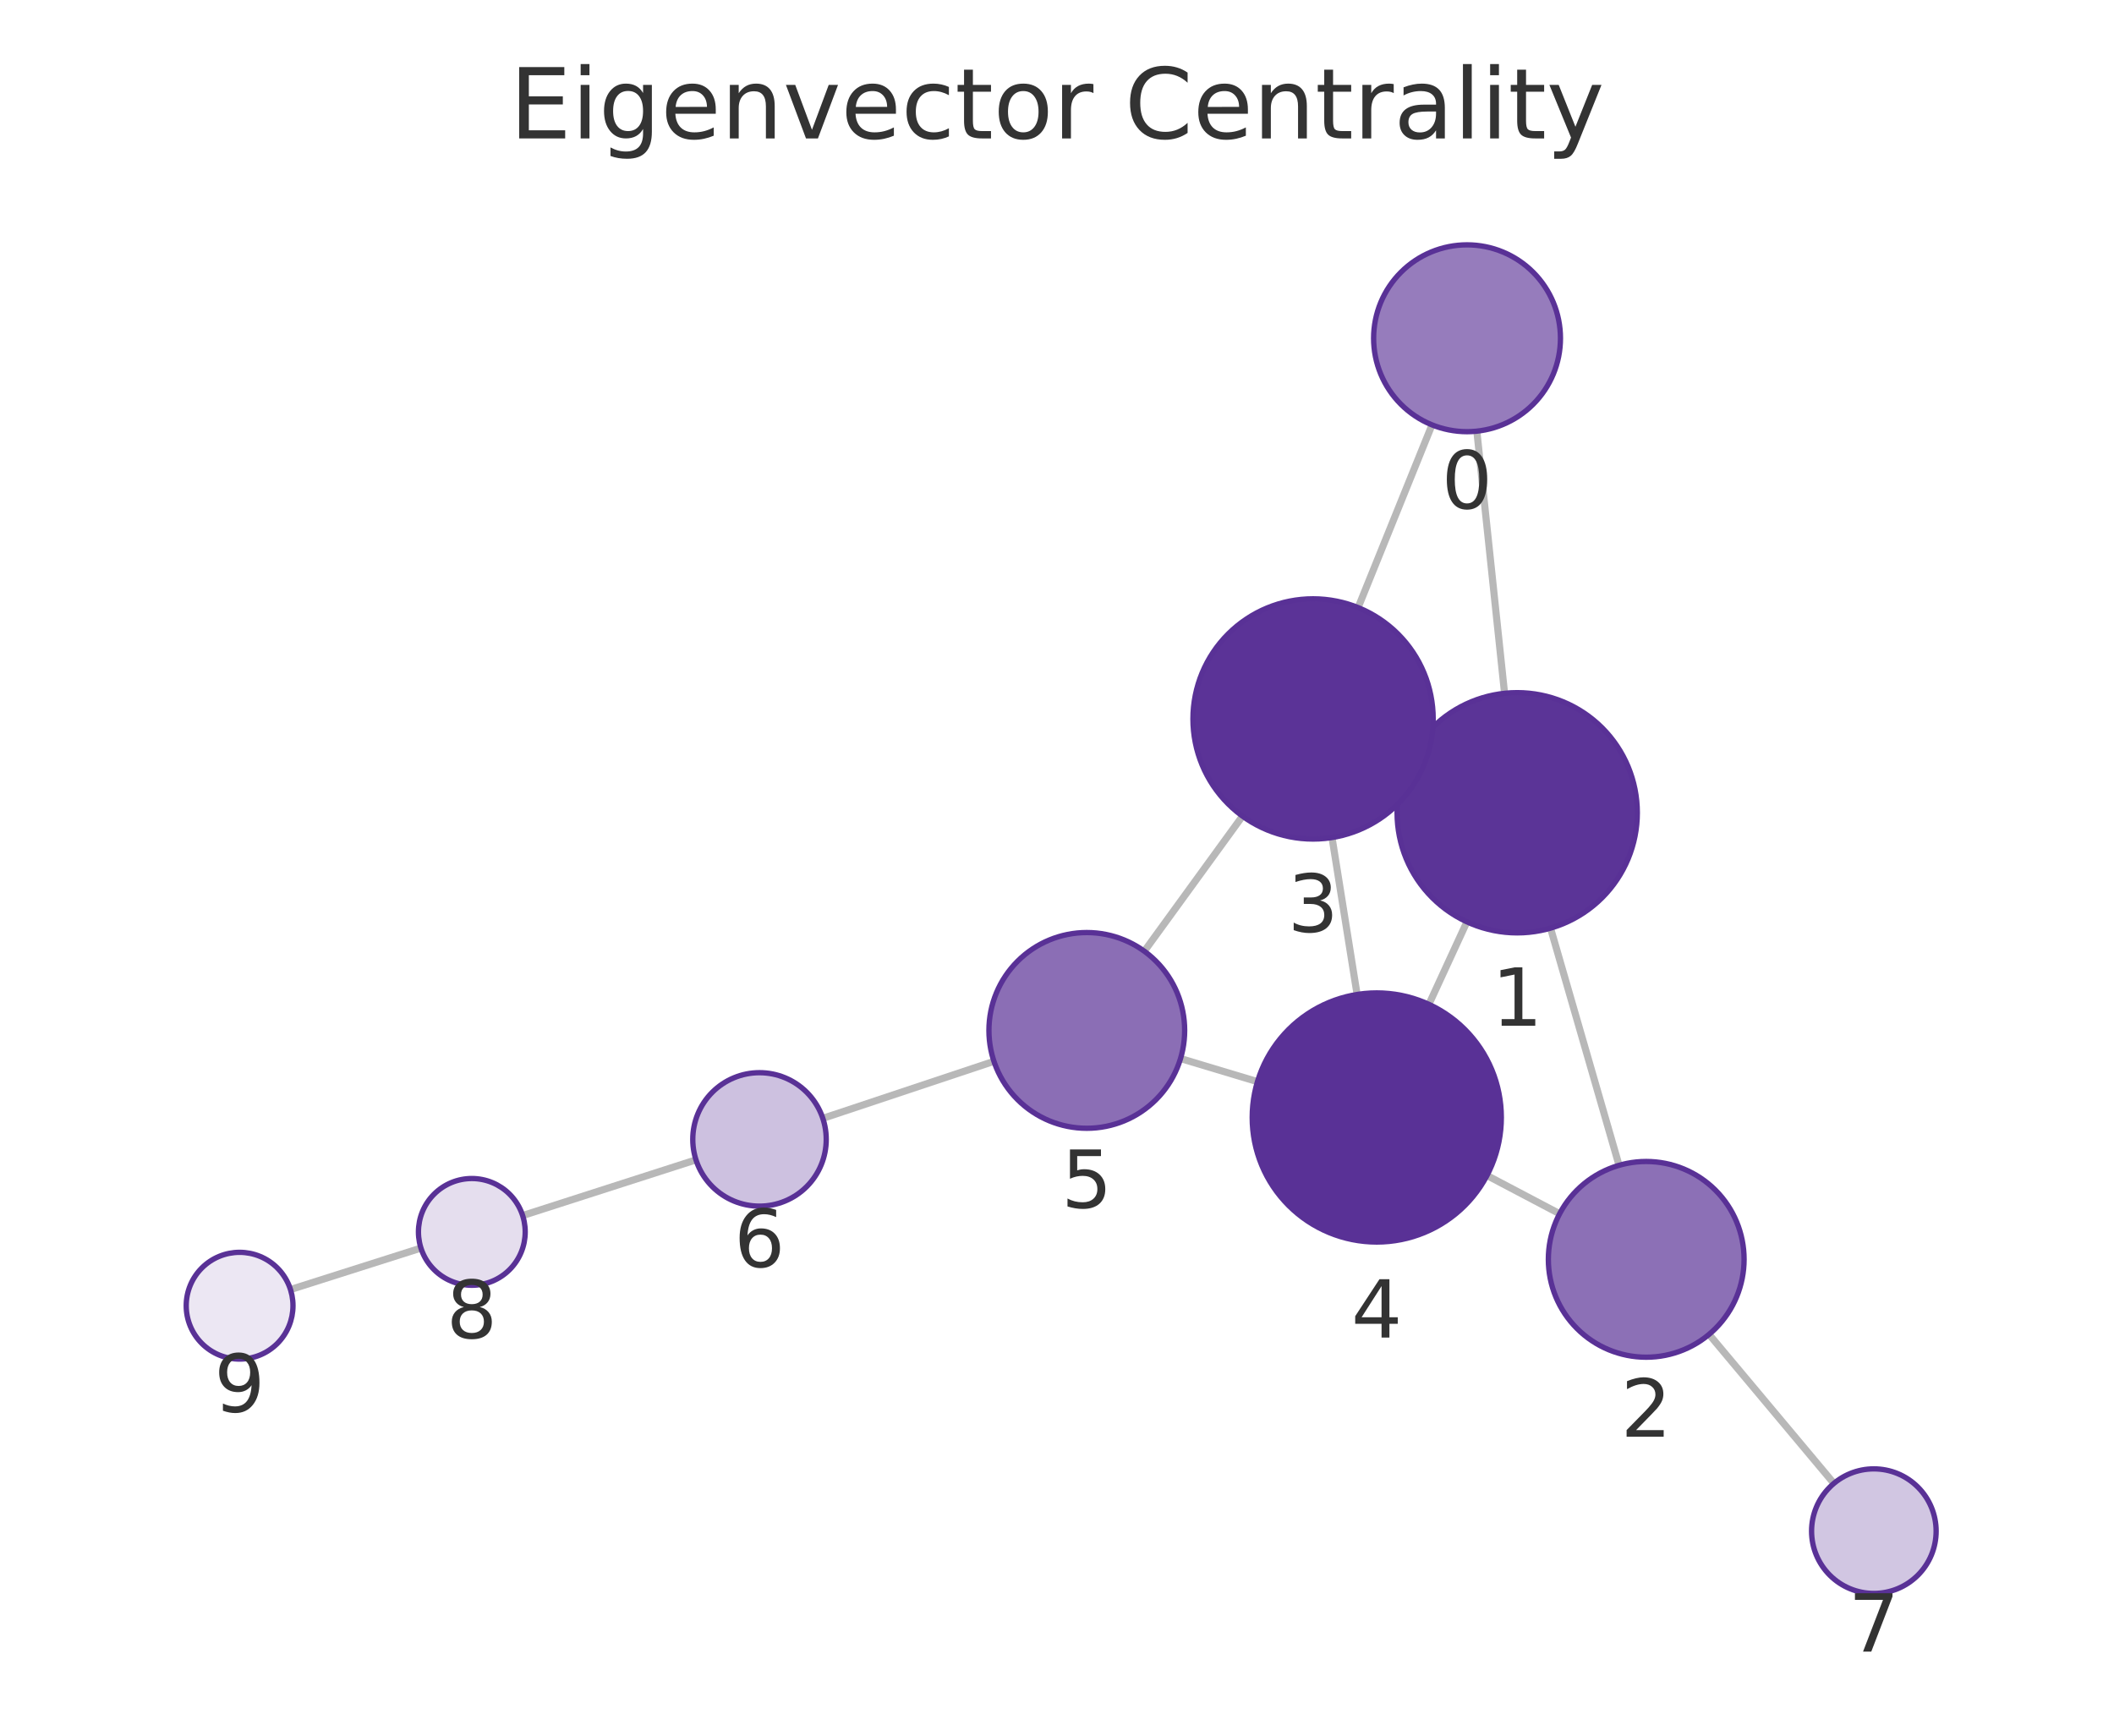
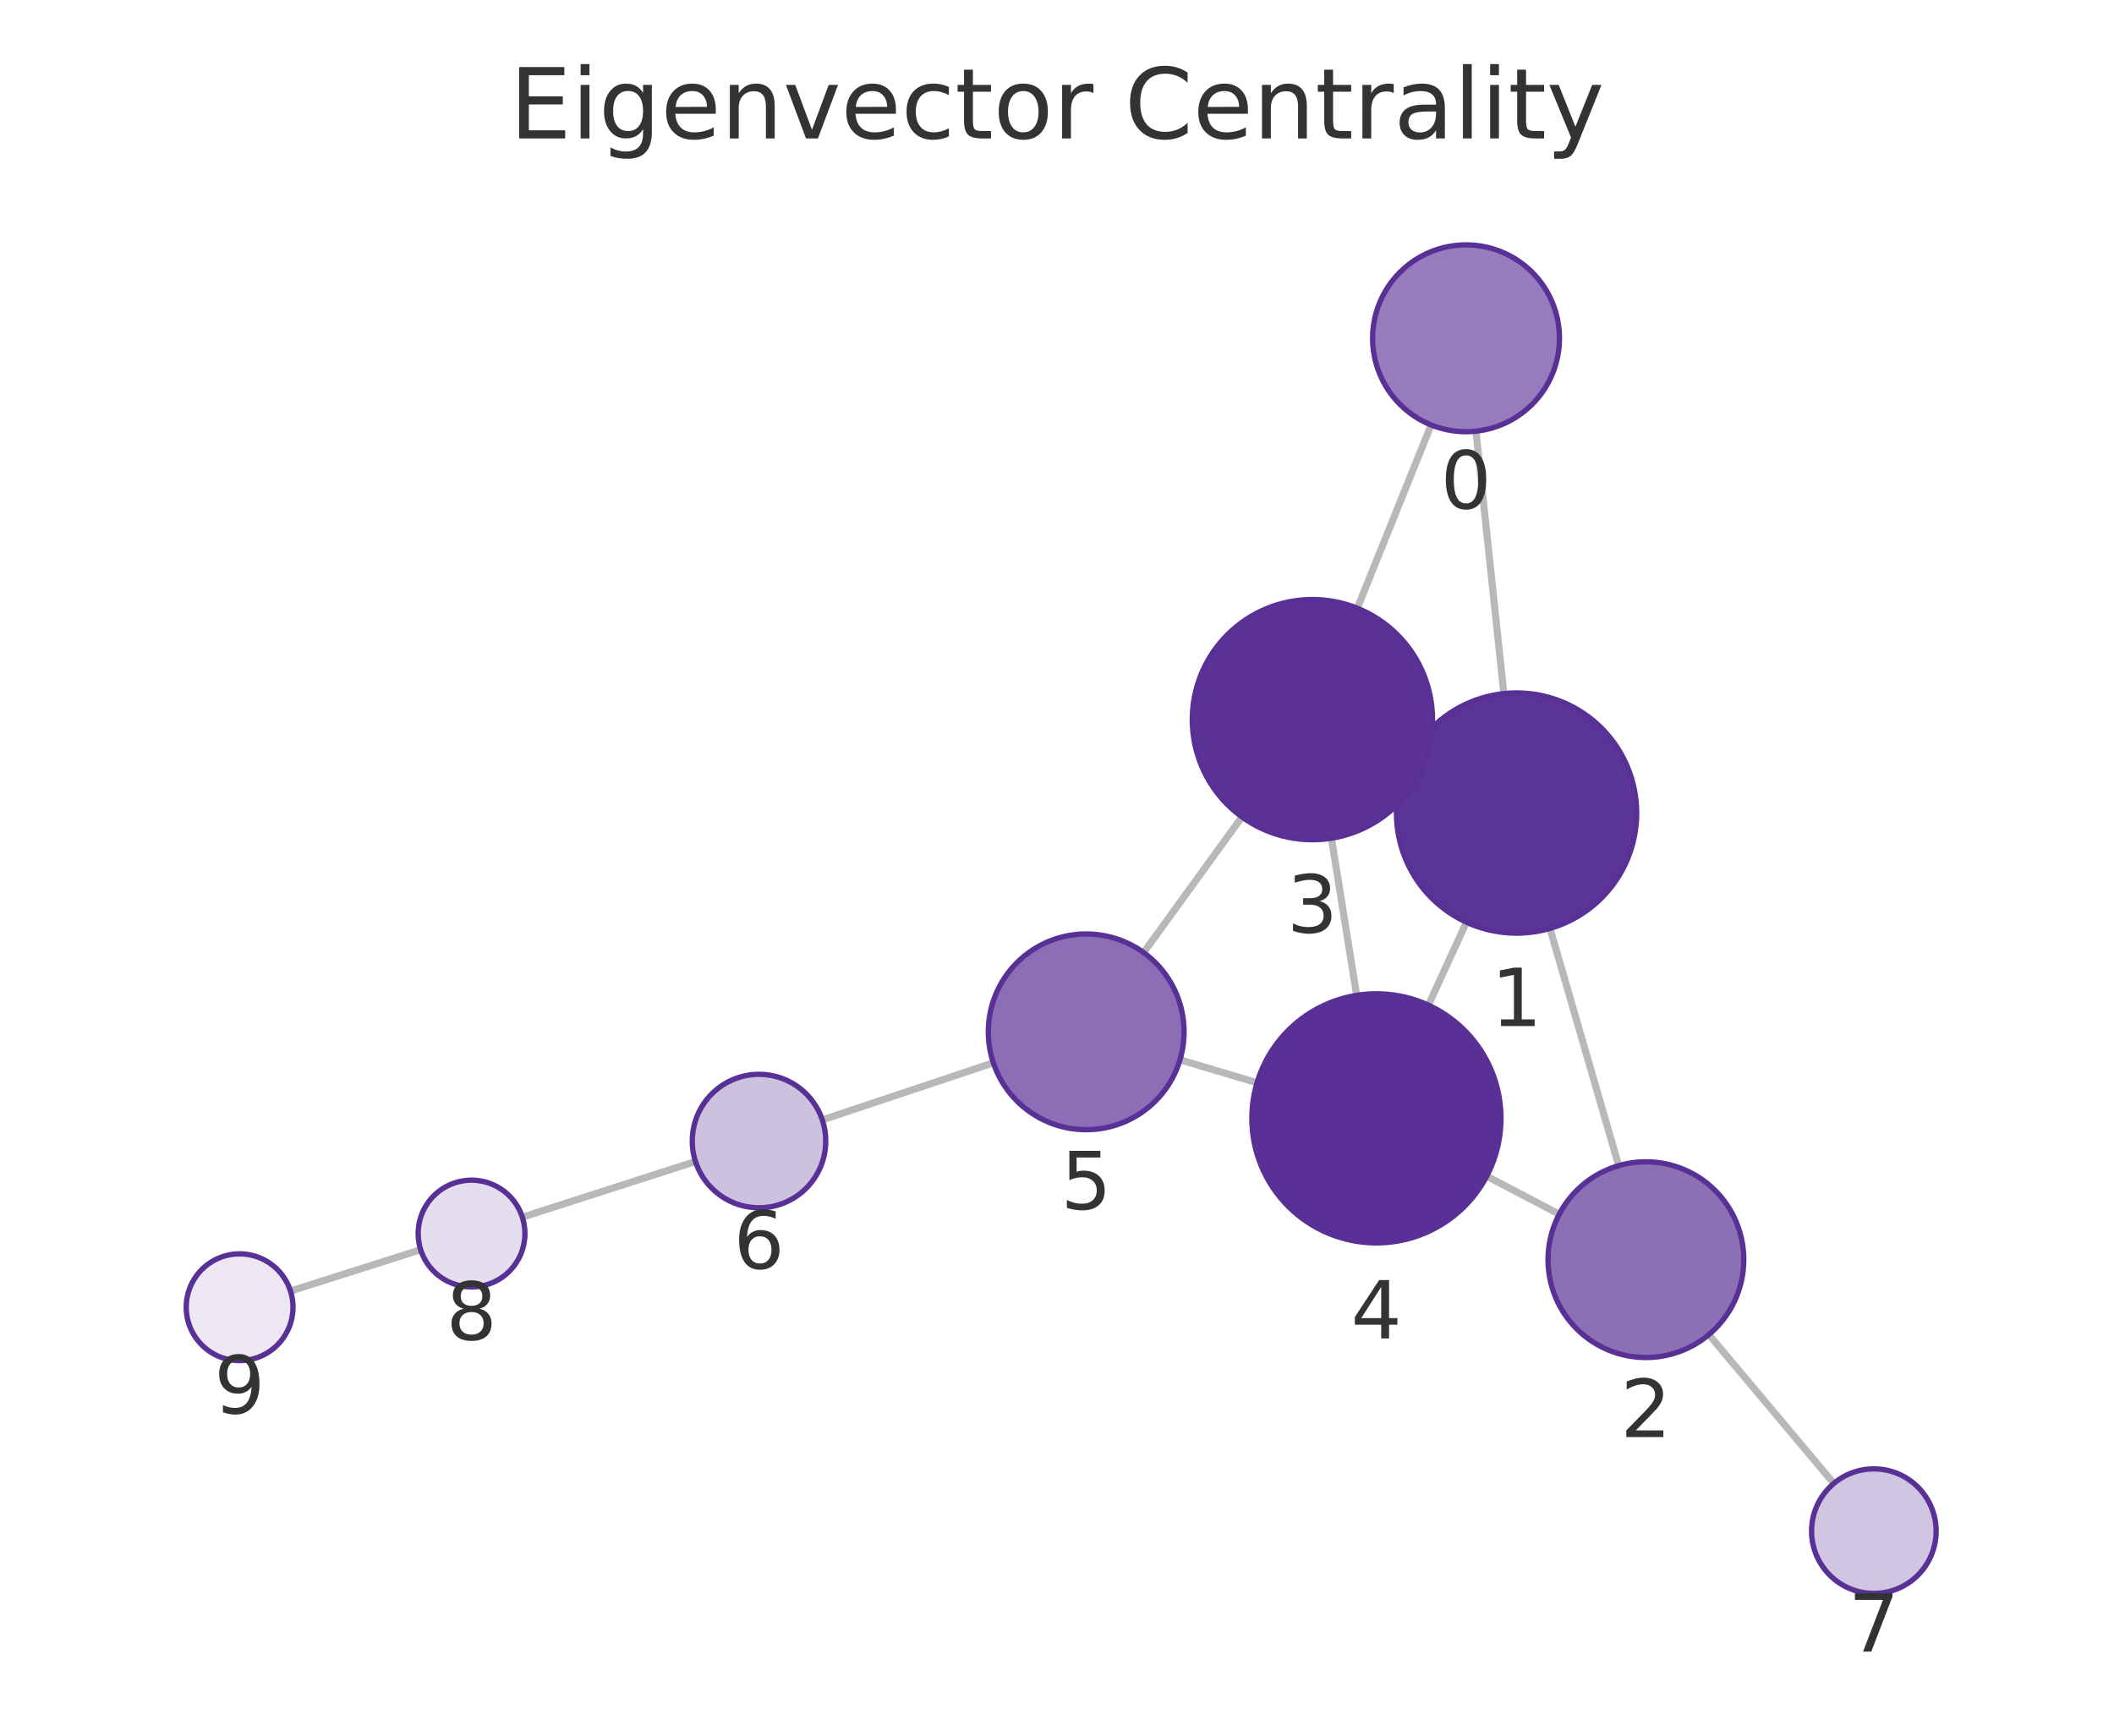
<svg xmlns="http://www.w3.org/2000/svg" xmlns:xlink="http://www.w3.org/1999/xlink" width="237.6pt" height="195.078pt" viewBox="0 0 237.6 195.078" version="1.1">
  <defs>
    <style type="text/css">*{stroke-linejoin: round; stroke-linecap: butt}</style>
  </defs>
  <g id="figure_1">
    <g id="patch_1">
      <path d="M 0 195.078  L 237.6 195.078  L 237.6 0  L 0 0  L 0 195.078  z " style="fill: none" />
    </g>
    <g id="axes_1">
      <g id="patch_2">
        <path d="M 7.2 187.878  L 230.4 187.878  L 230.4 21.558  L 7.2 21.558  L 7.2 187.878  z " style="fill: none" />
      </g>
      <g id="EdgeCollection_1">
-         <path d="M 165.989 48.461  L 169.104 77.924  " clip-path="url(#pd2f1837dd2)" style="fill: #b8b8b8; stroke: #b8b8b8; stroke-width: 0.8" />
-         <path d="M 160.949 47.753  L 152.643 68.289  " clip-path="url(#pd2f1837dd2)" style="fill: #b8b8b8; stroke: #b8b8b8; stroke-width: 0.8" />
-         <path d="M 174.27 104.319  L 181.971 130.976  " clip-path="url(#pd2f1837dd2)" style="fill: #b8b8b8; stroke: #b8b8b8; stroke-width: 0.8" />
-         <path d="M 158.257 85.711  L 159.847 86.442  " clip-path="url(#pd2f1837dd2)" style="fill: #b8b8b8; stroke: #b8b8b8; stroke-width: 0.8" />
-         <path d="M 164.872 103.61  L 160.599 112.883  " clip-path="url(#pd2f1837dd2)" style="fill: #b8b8b8; stroke: #b8b8b8; stroke-width: 0.8" />
-         <path d="M 175.291 136.419  L 167.127 132.12  " clip-path="url(#pd2f1837dd2)" style="fill: #b8b8b8; stroke: #b8b8b8; stroke-width: 0.8" />
-         <path d="M 192.087 149.977  L 206.115 166.727  " clip-path="url(#pd2f1837dd2)" style="fill: #b8b8b8; stroke: #b8b8b8; stroke-width: 0.8" />
-         <path d="M 149.711 94.135  L 152.53 111.773  " clip-path="url(#pd2f1837dd2)" style="fill: #b8b8b8; stroke: #b8b8b8; stroke-width: 0.8" />
-         <path d="M 139.647 91.726  L 128.614 106.913  " clip-path="url(#pd2f1837dd2)" style="fill: #b8b8b8; stroke: #b8b8b8; stroke-width: 0.8" />
-         <path d="M 141.331 121.572  L 132.685 118.976  " clip-path="url(#pd2f1837dd2)" style="fill: #b8b8b8; stroke: #b8b8b8; stroke-width: 0.8" />
-         <path d="M 111.713 119.289  L 92.479 125.695  " clip-path="url(#pd2f1837dd2)" style="fill: #b8b8b8; stroke: #b8b8b8; stroke-width: 0.8" />
-         <path d="M 78.223 130.36  L 58.742 136.623  " clip-path="url(#pd2f1837dd2)" style="fill: #b8b8b8; stroke: #b8b8b8; stroke-width: 0.8" />
-         <path d="M 47.312 140.277  L 32.648 144.937  " clip-path="url(#pd2f1837dd2)" style="fill: #b8b8b8; stroke: #b8b8b8; stroke-width: 0.8" />
+         <path d="M 165.885 48.463  L 169.023 77.958  " clip-path="url(#pe38064c5bb)" style="fill: #b8b8b8; stroke: #b8b8b8; stroke-width: 0.8" />
+         <path d="M 160.85 47.761  L 152.551 68.361  " clip-path="url(#pe38064c5bb)" style="fill: #b8b8b8; stroke: #b8b8b8; stroke-width: 0.8" />
+         <path d="M 174.207 104.349  L 181.93 131.013  " clip-path="url(#pe38064c5bb)" style="fill: #b8b8b8; stroke: #b8b8b8; stroke-width: 0.8" />
+         <path d="M 158.176 85.765  L 159.782 86.5  " clip-path="url(#pe38064c5bb)" style="fill: #b8b8b8; stroke: #b8b8b8; stroke-width: 0.8" />
+         <path d="M 164.82 103.651  L 160.54 112.973  " clip-path="url(#pe38064c5bb)" style="fill: #b8b8b8; stroke: #b8b8b8; stroke-width: 0.8" />
+         <path d="M 175.248 136.471  L 167.098 132.198  " clip-path="url(#pe38064c5bb)" style="fill: #b8b8b8; stroke: #b8b8b8; stroke-width: 0.8" />
+         <path d="M 192.063 150.004  L 206.108 166.731  " clip-path="url(#pe38064c5bb)" style="fill: #b8b8b8; stroke: #b8b8b8; stroke-width: 0.8" />
+         <path d="M 149.646 94.212  L 152.481 111.873  " clip-path="url(#pe38064c5bb)" style="fill: #b8b8b8; stroke: #b8b8b8; stroke-width: 0.8" />
+         <path d="M 139.585 91.815  L 128.535 107.066  " clip-path="url(#pe38064c5bb)" style="fill: #b8b8b8; stroke: #b8b8b8; stroke-width: 0.8" />
+         <path d="M 141.283 121.697  L 132.623 119.116  " clip-path="url(#pe38064c5bb)" style="fill: #b8b8b8; stroke: #b8b8b8; stroke-width: 0.8" />
+         <path d="M 111.647 119.456  L 92.423 125.873  " clip-path="url(#pe38064c5bb)" style="fill: #b8b8b8; stroke: #b8b8b8; stroke-width: 0.8" />
+         <path d="M 78.169 130.545  L 58.71 136.807  " clip-path="url(#pe38064c5bb)" style="fill: #b8b8b8; stroke: #b8b8b8; stroke-width: 0.8" />
+         <path d="M 47.28 140.462  L 32.649 145.11  " clip-path="url(#pe38064c5bb)" style="fill: #b8b8b8; stroke: #b8b8b8; stroke-width: 0.8" />
      </g>
      <g id="VertexCollection_1">
-         <path d="M 164.886 48.519  C 167.67 48.519 170.341 47.413 172.31 45.444  C 174.279 43.475 175.386 40.804 175.386 38.019  C 175.386 35.235 174.279 32.564 172.31 30.595  C 170.341 28.626 167.67 27.519 164.886 27.519  C 162.101 27.519 159.43 28.626 157.461 30.595  C 155.492 32.564 154.386 35.235 154.386 38.019  C 154.386 40.804 155.492 43.475 157.461 45.444  C 159.43 47.413 162.101 48.519 164.886 48.519  z " clip-path="url(#pd2f1837dd2)" style="fill: #967cbc; stroke: #593196; stroke-width: 0.6" />
-         <path d="M 170.523 104.85  C 174.103 104.85 177.537 103.427 180.069 100.896  C 182.6 98.364 184.023 94.93 184.023 91.35  C 184.023 87.769 182.6 84.335 180.069 81.804  C 177.537 79.272 174.103 77.85 170.523 77.85  C 166.942 77.85 163.508 79.272 160.977 81.804  C 158.445 84.335 157.023 87.769 157.023 91.35  C 157.023 94.93 158.445 98.364 160.977 100.896  C 163.508 103.427 166.942 104.85 170.523 104.85  z " clip-path="url(#pd2f1837dd2)" style="fill: #5b3497; stroke: #593196; stroke-width: 0.6" />
-         <path d="M 185.024 152.544  C 187.942 152.544 190.74 151.385 192.803 149.322  C 194.865 147.259 196.024 144.461 196.024 141.544  C 196.024 138.627 194.865 135.828 192.803 133.766  C 190.74 131.703 187.942 130.544 185.024 130.544  C 182.107 130.544 179.309 131.703 177.246 133.766  C 175.183 135.828 174.024 138.627 174.024 141.544  C 174.024 144.461 175.183 147.259 177.246 149.322  C 179.309 151.385 182.107 152.544 185.024 152.544  z " clip-path="url(#pd2f1837dd2)" style="fill: #8c70b6; stroke: #593196; stroke-width: 0.6" />
-         <path d="M 147.581 94.304  C 151.161 94.304 154.595 92.882 157.127 90.35  C 159.659 87.818 161.081 84.384 161.081 80.804  C 161.081 77.224 159.659 73.79 157.127 71.258  C 154.595 68.727 151.161 67.304 147.581 67.304  C 144.001 67.304 140.567 68.727 138.035 71.258  C 135.503 73.79 134.081 77.224 134.081 80.804  C 134.081 84.384 135.503 87.818 138.035 90.35  C 140.567 92.882 144.001 94.304 147.581 94.304  z " clip-path="url(#pd2f1837dd2)" style="fill: #5b3397; stroke: #593196; stroke-width: 0.6" />
-         <path d="M 154.74 139.598  C 158.453 139.598 162.014 138.123 164.639 135.497  C 167.265 132.872 168.74 129.311 168.74 125.598  C 168.74 121.885 167.265 118.324 164.639 115.698  C 162.014 113.073 158.453 111.598 154.74 111.598  C 151.027 111.598 147.466 113.073 144.84 115.698  C 142.215 118.324 140.74 121.885 140.74 125.598  C 140.74 129.311 142.215 132.872 144.84 135.497  C 147.466 138.123 151.027 139.598 154.74 139.598  z " clip-path="url(#pd2f1837dd2)" style="fill: #593196; stroke: #593196; stroke-width: 0.6" />
-         <path d="M 122.149 126.813  C 125.066 126.813 127.865 125.654 129.927 123.591  C 131.99 121.528 133.149 118.73 133.149 115.813  C 133.149 112.896 131.99 110.098 129.927 108.035  C 127.865 105.972 125.066 104.813 122.149 104.813  C 119.232 104.813 116.434 105.972 114.371 108.035  C 112.308 110.098 111.149 112.896 111.149 115.813  C 111.149 118.73 112.308 121.528 114.371 123.591  C 116.434 125.654 119.232 126.813 122.149 126.813  z " clip-path="url(#pd2f1837dd2)" style="fill: #8b6eb5; stroke: #593196; stroke-width: 0.6" />
-         <path d="M 85.363 135.564  C 87.353 135.564 89.26 134.774 90.667 133.368  C 92.073 131.961 92.863 130.053 92.863 128.064  C 92.863 126.075 92.073 124.168 90.667 122.761  C 89.26 121.355 87.353 120.564 85.363 120.564  C 83.374 120.564 81.467 121.355 80.06 122.761  C 78.654 124.168 77.863 126.075 77.863 128.064  C 77.863 130.053 78.654 131.961 80.06 133.368  C 81.467 134.774 83.374 135.564 85.363 135.564  z " clip-path="url(#pd2f1837dd2)" style="fill: #cdc1e0; stroke: #593196; stroke-width: 0.6" />
-         <path d="M 210.609 179.093  C 212.466 179.093 214.246 178.356 215.559 177.043  C 216.872 175.73 217.609 173.95 217.609 172.093  C 217.609 170.237 216.872 168.456 215.559 167.144  C 214.246 165.831 212.466 165.093 210.609 165.093  C 208.753 165.093 206.972 165.831 205.66 167.144  C 204.347 168.456 203.609 170.237 203.609 172.093  C 203.609 173.95 204.347 175.73 205.66 177.043  C 206.972 178.356 208.753 179.093 210.609 179.093  z " clip-path="url(#pd2f1837dd2)" style="fill: #d1c6e2; stroke: #593196; stroke-width: 0.6" />
-         <path d="M 53.03 144.459  C 54.621 144.459 56.148 143.827 57.273 142.702  C 58.398 141.577 59.03 140.051 59.03 138.459  C 59.03 136.868 58.398 135.342 57.273 134.217  C 56.148 133.092 54.621 132.459 53.03 132.459  C 51.439 132.459 49.913 133.092 48.788 134.217  C 47.662 135.342 47.03 136.868 47.03 138.459  C 47.03 140.051 47.662 141.577 48.788 142.702  C 49.913 143.827 51.439 144.459 53.03 144.459  z " clip-path="url(#pd2f1837dd2)" style="fill: #e5deee; stroke: #593196; stroke-width: 0.6" />
-         <path d="M 26.93 152.755  C 28.522 152.755 30.048 152.123 31.173 150.997  C 32.298 149.872 32.93 148.346 32.93 146.755  C 32.93 145.164 32.298 143.637 31.173 142.512  C 30.048 141.387 28.522 140.755 26.93 140.755  C 25.339 140.755 23.813 141.387 22.688 142.512  C 21.563 143.637 20.93 145.164 20.93 146.755  C 20.93 148.346 21.563 149.872 22.688 150.997  C 23.813 152.123 25.339 152.755 26.93 152.755  z " clip-path="url(#pd2f1837dd2)" style="fill: #ece7f3; stroke: #593196; stroke-width: 0.6" />
+         <path d="M 164.774 48.522  C 167.558 48.522 170.229 47.415 172.198 45.446  C 174.167 43.477 175.274 40.806 175.274 38.022  C 175.274 35.237 174.167 32.566 172.198 30.597  C 170.229 28.628 167.558 27.522 164.774 27.522  C 161.989 27.522 159.318 28.628 157.349 30.597  C 155.38 32.566 154.274 35.237 154.274 38.022  C 154.274 40.806 155.38 43.477 157.349 45.446  C 159.318 47.415 161.989 48.522 164.774 48.522  z " clip-path="url(#pe38064c5bb)" style="fill: #967cbc; stroke: #593196; stroke-width: 0.6" />
+         <path d="M 170.452 104.882  C 174.032 104.882 177.466 103.459 179.998 100.928  C 182.529 98.396 183.952 94.962 183.952 91.382  C 183.952 87.802 182.529 84.367 179.998 81.836  C 177.466 79.304 174.032 77.882 170.452 77.882  C 166.872 77.882 163.438 79.304 160.906 81.836  C 158.374 84.367 156.952 87.802 156.952 91.382  C 156.952 94.962 158.374 98.396 160.906 100.928  C 163.438 103.459 166.872 104.882 170.452 104.882  z " clip-path="url(#pe38064c5bb)" style="fill: #5b3497; stroke: #593196; stroke-width: 0.6" />
+         <path d="M 184.99 152.579  C 187.907 152.579 190.705 151.42 192.768 149.357  C 194.831 147.295 195.99 144.497 195.99 141.579  C 195.99 138.662 194.831 135.864 192.768 133.801  C 190.705 131.738 187.907 130.579 184.99 130.579  C 182.072 130.579 179.274 131.738 177.211 133.801  C 175.149 135.864 173.99 138.662 173.99 141.579  C 173.99 144.497 175.149 147.295 177.211 149.357  C 179.274 151.42 182.072 152.579 184.99 152.579  z " clip-path="url(#pe38064c5bb)" style="fill: #8c70b6; stroke: #593196; stroke-width: 0.6" />
+         <path d="M 147.506 94.383  C 151.086 94.383 154.52 92.96 157.052 90.429  C 159.583 87.897 161.006 84.463 161.006 80.883  C 161.006 77.302 159.583 73.868 157.052 71.337  C 154.52 68.805 151.086 67.383 147.506 67.383  C 143.926 67.383 140.492 68.805 137.96 71.337  C 135.428 73.868 134.006 77.302 134.006 80.883  C 134.006 84.463 135.428 87.897 137.96 90.429  C 140.492 92.96 143.926 94.383 147.506 94.383  z " clip-path="url(#pe38064c5bb)" style="fill: #5b3397; stroke: #593196; stroke-width: 0.6" />
+         <path d="M 154.7 139.696  C 158.412 139.696 161.974 138.221 164.599 135.596  C 167.224 132.97 168.7 129.409 168.7 125.696  C 168.7 121.983 167.224 118.422 164.599 115.797  C 161.974 113.171 158.412 111.696 154.7 111.696  C 150.987 111.696 147.425 113.171 144.8 115.797  C 142.175 118.422 140.7 121.983 140.7 125.696  C 140.7 129.409 142.175 132.97 144.8 135.596  C 147.425 138.221 150.987 139.696 154.7 139.696  z " clip-path="url(#pe38064c5bb)" style="fill: #593196; stroke: #593196; stroke-width: 0.6" />
+         <path d="M 122.081 126.973  C 124.999 126.973 127.797 125.814 129.86 123.752  C 131.922 121.689 133.081 118.891 133.081 115.973  C 133.081 113.056 131.922 110.258 129.86 108.195  C 127.797 106.132 124.999 104.973 122.081 104.973  C 119.164 104.973 116.366 106.132 114.303 108.195  C 112.24 110.258 111.081 113.056 111.081 115.973  C 111.081 118.891 112.24 121.689 114.303 123.752  C 116.366 125.814 119.164 126.973 122.081 126.973  z " clip-path="url(#pe38064c5bb)" style="fill: #8b6eb5; stroke: #593196; stroke-width: 0.6" />
+         <path d="M 85.308 135.748  C 87.297 135.748 89.205 134.958 90.612 133.551  C 92.018 132.145 92.808 130.237 92.808 128.248  C 92.808 126.259 92.018 124.351 90.612 122.945  C 89.205 121.538 87.297 120.748 85.308 120.748  C 83.319 120.748 81.412 121.538 80.005 122.945  C 78.599 124.351 77.808 126.259 77.808 128.248  C 77.808 130.237 78.599 132.145 80.005 133.551  C 81.412 134.958 83.319 135.748 85.308 135.748  z " clip-path="url(#pe38064c5bb)" style="fill: #cdc1e0; stroke: #593196; stroke-width: 0.6" />
+         <path d="M 210.609 179.092  C 212.466 179.092 214.246 178.354 215.559 177.041  C 216.872 175.729 217.609 173.948 217.609 172.092  C 217.609 170.235 216.872 168.455 215.559 167.142  C 214.246 165.829 212.466 165.092 210.609 165.092  C 208.753 165.092 206.972 165.829 205.66 167.142  C 204.347 168.455 203.609 170.235 203.609 172.092  C 203.609 173.948 204.347 175.729 205.66 177.041  C 206.972 178.354 208.753 179.092 210.609 179.092  z " clip-path="url(#pe38064c5bb)" style="fill: #d1c6e2; stroke: #593196; stroke-width: 0.6" />
+         <path d="M 52.998 144.645  C 54.589 144.645 56.115 144.013 57.241 142.887  C 58.366 141.762 58.998 140.236 58.998 138.645  C 58.998 137.053 58.366 135.527 57.241 134.402  C 56.115 133.277 54.589 132.645 52.998 132.645  C 51.407 132.645 49.88 133.277 48.755 134.402  C 47.63 135.527 46.998 137.053 46.998 138.645  C 46.998 140.236 47.63 141.762 48.755 142.887  C 49.88 144.013 51.407 144.645 52.998 144.645  z " clip-path="url(#pe38064c5bb)" style="fill: #e5deee; stroke: #593196; stroke-width: 0.6" />
+         <path d="M 26.93 152.927  C 28.522 152.927 30.048 152.295 31.173 151.17  C 32.298 150.045 32.93 148.519 32.93 146.927  C 32.93 145.336 32.298 143.81 31.173 142.685  C 30.048 141.56 28.522 140.927 26.93 140.927  C 25.339 140.927 23.813 141.56 22.688 142.685  C 21.563 143.81 20.93 145.336 20.93 146.927  C 20.93 148.519 21.563 150.045 22.688 151.17  C 23.813 152.295 25.339 152.927 26.93 152.927  z " clip-path="url(#pe38064c5bb)" style="fill: #ece7f3; stroke: #593196; stroke-width: 0.6" />
      </g>
      <g id="text_1">
-         <g clip-path="url(#pd2f1837dd2)">
-           <g style="fill: #333333" transform="translate(162.0226 57.15714) scale(0.09 -0.09)">
+         <g clip-path="url(#pe38064c5bb)">
+           <g style="fill: #333333" transform="translate(161.9104 57.15965) scale(0.09 -0.09)">
            <defs>
              <path id="DejaVuSans-13" d="M 2034 4250  Q 1547 4250 1301 3770  Q 1056 3291 1056 2328  Q 1056 1369 1301 889  Q 1547 409 2034 409  Q 2525 409 2770 889  Q 3016 1369 3016 2328  Q 3016 3291 2770 3770  Q 2525 4250 2034 4250  z M 2034 4750  Q 2819 4750 3233 4129  Q 3647 3509 3647 2328  Q 3647 1150 3233 529  Q 2819 -91 2034 -91  Q 1250 -91 836 529  Q 422 1150 422 2328  Q 422 3509 836 4129  Q 1250 4750 2034 4750  z " transform="scale(0.015625)" />
            </defs>
            <use xlink:href="#DejaVuSans-13" />
          </g>
        </g>
      </g>
      <g id="text_2">
-         <g clip-path="url(#pd2f1837dd2)">
-           <g style="fill: #333333" transform="translate(167.6596 115.2875) scale(0.09 -0.09)">
+         <g clip-path="url(#pe38064c5bb)">
+           <g style="fill: #333333" transform="translate(167.5888 115.3197) scale(0.09 -0.09)">
            <defs>
              <path id="DejaVuSans-14" d="M 794 531  L 1825 531  L 1825 4091  L 703 3866  L 703 4441  L 1819 4666  L 2450 4666  L 2450 531  L 3481 531  L 3481 0  L 794 0  L 794 531  z " transform="scale(0.015625)" />
            </defs>
            <use xlink:href="#DejaVuSans-14" />
          </g>
        </g>
      </g>
      <g id="text_3">
-         <g clip-path="url(#pd2f1837dd2)">
-           <g style="fill: #333333" transform="translate(182.1612 161.4816) scale(0.09 -0.09)">
+         <g clip-path="url(#pe38064c5bb)">
+           <g style="fill: #333333" transform="translate(182.1265 161.5172) scale(0.09 -0.09)">
            <defs>
              <path id="DejaVuSans-15" d="M 1228 531  L 3431 531  L 3431 0  L 469 0  L 469 531  Q 828 903 1448 1529  Q 2069 2156 2228 2338  Q 2531 2678 2651 2914  Q 2772 3150 2772 3378  Q 2772 3750 2511 3984  Q 2250 4219 1831 4219  Q 1534 4219 1204 4116  Q 875 4013 500 3803  L 500 4441  Q 881 4594 1212 4672  Q 1544 4750 1819 4750  Q 2544 4750 2975 4387  Q 3406 4025 3406 3419  Q 3406 3131 3298 2873  Q 3191 2616 2906 2266  Q 2828 2175 2409 1742  Q 1991 1309 1228 531  z " transform="scale(0.015625)" />
            </defs>
            <use xlink:href="#DejaVuSans-15" />
          </g>
        </g>
      </g>
      <g id="text_4">
-         <g clip-path="url(#pd2f1837dd2)">
-           <g style="fill: #333333" transform="translate(144.7178 104.742) scale(0.09 -0.09)">
+         <g clip-path="url(#pe38064c5bb)">
+           <g style="fill: #333333" transform="translate(144.6427 104.8206) scale(0.09 -0.09)">
            <defs>
              <path id="DejaVuSans-16" d="M 2597 2516  Q 3050 2419 3304 2112  Q 3559 1806 3559 1356  Q 3559 666 3084 287  Q 2609 -91 1734 -91  Q 1441 -91 1130 -33  Q 819 25 488 141  L 488 750  Q 750 597 1062 519  Q 1375 441 1716 441  Q 2309 441 2620 675  Q 2931 909 2931 1356  Q 2931 1769 2642 2001  Q 2353 2234 1838 2234  L 1294 2234  L 1294 2753  L 1863 2753  Q 2328 2753 2575 2939  Q 2822 3125 2822 3475  Q 2822 3834 2567 4026  Q 2313 4219 1838 4219  Q 1578 4219 1281 4162  Q 984 4106 628 3988  L 628 4550  Q 988 4650 1302 4700  Q 1616 4750 1894 4750  Q 2613 4750 3031 4423  Q 3450 4097 3450 3541  Q 3450 3153 3228 2886  Q 3006 2619 2597 2516  z " transform="scale(0.015625)" />
            </defs>
            <use xlink:href="#DejaVuSans-16" />
          </g>
        </g>
      </g>
      <g id="text_5">
-         <g clip-path="url(#pd2f1837dd2)">
-           <g style="fill: #333333" transform="translate(151.8766 150.3357) scale(0.09 -0.09)">
+         <g clip-path="url(#pe38064c5bb)">
+           <g style="fill: #333333" transform="translate(151.8365 150.4339) scale(0.09 -0.09)">
            <defs>
              <path id="DejaVuSans-17" d="M 2419 4116  L 825 1625  L 2419 1625  L 2419 4116  z M 2253 4666  L 3047 4666  L 3047 1625  L 3713 1625  L 3713 1100  L 3047 1100  L 3047 0  L 2419 0  L 2419 1100  L 313 1100  L 313 1709  L 2253 4666  z " transform="scale(0.015625)" />
            </defs>
            <use xlink:href="#DejaVuSans-17" />
          </g>
        </g>
      </g>
      <g id="text_6">
-         <g clip-path="url(#pd2f1837dd2)">
-           <g style="fill: #333333" transform="translate(119.286 135.7508) scale(0.09 -0.09)">
+         <g clip-path="url(#pe38064c5bb)">
+           <g style="fill: #333333" transform="translate(119.2183 135.9113) scale(0.09 -0.09)">
            <defs>
              <path id="DejaVuSans-18" d="M 691 4666  L 3169 4666  L 3169 4134  L 1269 4134  L 1269 2991  Q 1406 3038 1543 3061  Q 1681 3084 1819 3084  Q 2600 3084 3056 2656  Q 3513 2228 3513 1497  Q 3513 744 3044 326  Q 2575 -91 1722 -91  Q 1428 -91 1123 -41  Q 819 9 494 109  L 494 744  Q 775 591 1075 516  Q 1375 441 1709 441  Q 2250 441 2565 725  Q 2881 1009 2881 1497  Q 2881 1984 2565 2268  Q 2250 2553 1709 2553  Q 1456 2553 1204 2497  Q 953 2441 691 2322  L 691 4666  z " transform="scale(0.015625)" />
            </defs>
            <use xlink:href="#DejaVuSans-18" />
          </g>
        </g>
      </g>
      <g id="text_7">
-         <g clip-path="url(#pd2f1837dd2)">
-           <g style="fill: #333333" transform="translate(82.50037 142.4023) scale(0.09 -0.09)">
+         <g clip-path="url(#pe38064c5bb)">
+           <g style="fill: #333333" transform="translate(82.44526 142.586) scale(0.09 -0.09)">
            <defs>
              <path id="DejaVuSans-19" d="M 2113 2584  Q 1688 2584 1439 2293  Q 1191 2003 1191 1497  Q 1191 994 1439 701  Q 1688 409 2113 409  Q 2538 409 2786 701  Q 3034 994 3034 1497  Q 3034 2003 2786 2293  Q 2538 2584 2113 2584  z M 3366 4563  L 3366 3988  Q 3128 4100 2886 4159  Q 2644 4219 2406 4219  Q 1781 4219 1451 3797  Q 1122 3375 1075 2522  Q 1259 2794 1537 2939  Q 1816 3084 2150 3084  Q 2853 3084 3261 2657  Q 3669 2231 3669 1497  Q 3669 778 3244 343  Q 2819 -91 2113 -91  Q 1303 -91 875 529  Q 447 1150 447 2328  Q 447 3434 972 4092  Q 1497 4750 2381 4750  Q 2619 4750 2861 4703  Q 3103 4656 3366 4563  z " transform="scale(0.015625)" />
            </defs>
            <use xlink:href="#DejaVuSans-19" />
          </g>
        </g>
      </g>
      <g id="text_8">
-         <g clip-path="url(#pd2f1837dd2)">
-           <g style="fill: #333333" transform="translate(207.7462 185.6313) scale(0.09 -0.09)">
+         <g clip-path="url(#pe38064c5bb)">
+           <g style="fill: #333333" transform="translate(207.7461 185.6296) scale(0.09 -0.09)">
            <defs>
              <path id="DejaVuSans-1a" d="M 525 4666  L 3525 4666  L 3525 4397  L 1831 0  L 1172 0  L 2766 4134  L 525 4134  L 525 4666  z " transform="scale(0.015625)" />
            </defs>
            <use xlink:href="#DejaVuSans-1a" />
          </g>
        </g>
      </g>
      <g id="text_9">
-         <g clip-path="url(#pd2f1837dd2)">
-           <g style="fill: #333333" transform="translate(50.16705 150.3973) scale(0.09 -0.09)">
+         <g clip-path="url(#pe38064c5bb)">
+           <g style="fill: #333333" transform="translate(50.13484 150.5826) scale(0.09 -0.09)">
            <defs>
              <path id="DejaVuSans-1b" d="M 2034 2216  Q 1584 2216 1326 1975  Q 1069 1734 1069 1313  Q 1069 891 1326 650  Q 1584 409 2034 409  Q 2484 409 2743 651  Q 3003 894 3003 1313  Q 3003 1734 2745 1975  Q 2488 2216 2034 2216  z M 1403 2484  Q 997 2584 770 2862  Q 544 3141 544 3541  Q 544 4100 942 4425  Q 1341 4750 2034 4750  Q 2731 4750 3128 4425  Q 3525 4100 3525 3541  Q 3525 3141 3298 2862  Q 3072 2584 2669 2484  Q 3125 2378 3379 2068  Q 3634 1759 3634 1313  Q 3634 634 3220 271  Q 2806 -91 2034 -91  Q 1263 -91 848 271  Q 434 634 434 1313  Q 434 1759 690 2068  Q 947 2378 1403 2484  z M 1172 3481  Q 1172 3119 1398 2916  Q 1625 2713 2034 2713  Q 2441 2713 2670 2916  Q 2900 3119 2900 3481  Q 2900 3844 2670 4047  Q 2441 4250 2034 4250  Q 1625 4250 1398 4047  Q 1172 3844 1172 3481  z " transform="scale(0.015625)" />
            </defs>
            <use xlink:href="#DejaVuSans-1b" />
          </g>
        </g>
      </g>
      <g id="text_10">
-         <g clip-path="url(#pd2f1837dd2)">
-           <g style="fill: #333333" transform="translate(24.06724 158.6927) scale(0.09 -0.09)">
+         <g clip-path="url(#pe38064c5bb)">
+           <g style="fill: #333333" transform="translate(24.06732 158.8652) scale(0.09 -0.09)">
            <defs>
              <path id="DejaVuSans-1c" d="M 703 97  L 703 672  Q 941 559 1184 500  Q 1428 441 1663 441  Q 2288 441 2617 861  Q 2947 1281 2994 2138  Q 2813 1869 2534 1725  Q 2256 1581 1919 1581  Q 1219 1581 811 2004  Q 403 2428 403 3163  Q 403 3881 828 4315  Q 1253 4750 1959 4750  Q 2769 4750 3195 4129  Q 3622 3509 3622 2328  Q 3622 1225 3098 567  Q 2575 -91 1691 -91  Q 1453 -91 1209 -44  Q 966 3 703 97  z M 1959 2075  Q 2384 2075 2632 2365  Q 2881 2656 2881 3163  Q 2881 3666 2632 3958  Q 2384 4250 1959 4250  Q 1534 4250 1286 3958  Q 1038 3666 1038 3163  Q 1038 2656 1286 2365  Q 1534 2075 1959 2075  z " transform="scale(0.015625)" />
            </defs>
            <use xlink:href="#DejaVuSans-1c" />
          </g>
        </g>
      </g>
      <g id="matplotlib.axis_1" />
      <g id="matplotlib.axis_2" />
      <g id="text_11">
        <g style="fill: #333333" transform="translate(57.27562 15.55828) scale(0.11 -0.11)">
          <defs>
            <path id="DejaVuSans-28" d="M 628 4666  L 3578 4666  L 3578 4134  L 1259 4134  L 1259 2753  L 3481 2753  L 3481 2222  L 1259 2222  L 1259 531  L 3634 531  L 3634 0  L 628 0  L 628 4666  z " transform="scale(0.015625)" />
            <path id="DejaVuSans-4c" d="M 603 3500  L 1178 3500  L 1178 0  L 603 0  L 603 3500  z M 603 4863  L 1178 4863  L 1178 4134  L 603 4134  L 603 4863  z " transform="scale(0.015625)" />
            <path id="DejaVuSans-4a" d="M 2906 1791  Q 2906 2416 2648 2759  Q 2391 3103 1925 3103  Q 1463 3103 1205 2759  Q 947 2416 947 1791  Q 947 1169 1205 825  Q 1463 481 1925 481  Q 2391 481 2648 825  Q 2906 1169 2906 1791  z M 3481 434  Q 3481 -459 3084 -895  Q 2688 -1331 1869 -1331  Q 1566 -1331 1297 -1286  Q 1028 -1241 775 -1147  L 775 -588  Q 1028 -725 1275 -790  Q 1522 -856 1778 -856  Q 2344 -856 2625 -561  Q 2906 -266 2906 331  L 2906 616  Q 2728 306 2450 153  Q 2172 0 1784 0  Q 1141 0 747 490  Q 353 981 353 1791  Q 353 2603 747 3093  Q 1141 3584 1784 3584  Q 2172 3584 2450 3431  Q 2728 3278 2906 2969  L 2906 3500  L 3481 3500  L 3481 434  z " transform="scale(0.015625)" />
            <path id="DejaVuSans-48" d="M 3597 1894  L 3597 1613  L 953 1613  Q 991 1019 1311 708  Q 1631 397 2203 397  Q 2534 397 2845 478  Q 3156 559 3463 722  L 3463 178  Q 3153 47 2828 -22  Q 2503 -91 2169 -91  Q 1331 -91 842 396  Q 353 884 353 1716  Q 353 2575 817 3079  Q 1281 3584 2069 3584  Q 2775 3584 3186 3129  Q 3597 2675 3597 1894  z M 3022 2063  Q 3016 2534 2758 2815  Q 2500 3097 2075 3097  Q 1594 3097 1305 2825  Q 1016 2553 972 2059  L 3022 2063  z " transform="scale(0.015625)" />
            <path id="DejaVuSans-51" d="M 3513 2113  L 3513 0  L 2938 0  L 2938 2094  Q 2938 2591 2744 2837  Q 2550 3084 2163 3084  Q 1697 3084 1428 2787  Q 1159 2491 1159 1978  L 1159 0  L 581 0  L 581 3500  L 1159 3500  L 1159 2956  Q 1366 3272 1645 3428  Q 1925 3584 2291 3584  Q 2894 3584 3203 3211  Q 3513 2838 3513 2113  z " transform="scale(0.015625)" />
            <path id="DejaVuSans-59" d="M 191 3500  L 800 3500  L 1894 563  L 2988 3500  L 3597 3500  L 2284 0  L 1503 0  L 191 3500  z " transform="scale(0.015625)" />
            <path id="DejaVuSans-46" d="M 3122 3366  L 3122 2828  Q 2878 2963 2633 3030  Q 2388 3097 2138 3097  Q 1578 3097 1268 2742  Q 959 2388 959 1747  Q 959 1106 1268 751  Q 1578 397 2138 397  Q 2388 397 2633 464  Q 2878 531 3122 666  L 3122 134  Q 2881 22 2623 -34  Q 2366 -91 2075 -91  Q 1284 -91 818 406  Q 353 903 353 1747  Q 353 2603 823 3093  Q 1294 3584 2113 3584  Q 2378 3584 2631 3529  Q 2884 3475 3122 3366  z " transform="scale(0.015625)" />
            <path id="DejaVuSans-57" d="M 1172 4494  L 1172 3500  L 2356 3500  L 2356 3053  L 1172 3053  L 1172 1153  Q 1172 725 1289 603  Q 1406 481 1766 481  L 2356 481  L 2356 0  L 1766 0  Q 1100 0 847 248  Q 594 497 594 1153  L 594 3053  L 172 3053  L 172 3500  L 594 3500  L 594 4494  L 1172 4494  z " transform="scale(0.015625)" />
            <path id="DejaVuSans-52" d="M 1959 3097  Q 1497 3097 1228 2736  Q 959 2375 959 1747  Q 959 1119 1226 758  Q 1494 397 1959 397  Q 2419 397 2687 759  Q 2956 1122 2956 1747  Q 2956 2369 2687 2733  Q 2419 3097 1959 3097  z M 1959 3584  Q 2709 3584 3137 3096  Q 3566 2609 3566 1747  Q 3566 888 3137 398  Q 2709 -91 1959 -91  Q 1206 -91 779 398  Q 353 888 353 1747  Q 353 2609 779 3096  Q 1206 3584 1959 3584  z " transform="scale(0.015625)" />
            <path id="DejaVuSans-55" d="M 2631 2963  Q 2534 3019 2420 3045  Q 2306 3072 2169 3072  Q 1681 3072 1420 2755  Q 1159 2438 1159 1844  L 1159 0  L 581 0  L 581 3500  L 1159 3500  L 1159 2956  Q 1341 3275 1631 3429  Q 1922 3584 2338 3584  Q 2397 3584 2469 3576  Q 2541 3569 2628 3553  L 2631 2963  z " transform="scale(0.015625)" />
            <path id="DejaVuSans-3" transform="scale(0.015625)" />
            <path id="DejaVuSans-26" d="M 4122 4306  L 4122 3641  Q 3803 3938 3442 4084  Q 3081 4231 2675 4231  Q 1875 4231 1450 3742  Q 1025 3253 1025 2328  Q 1025 1406 1450 917  Q 1875 428 2675 428  Q 3081 428 3442 575  Q 3803 722 4122 1019  L 4122 359  Q 3791 134 3420 21  Q 3050 -91 2638 -91  Q 1578 -91 968 557  Q 359 1206 359 2328  Q 359 3453 968 4101  Q 1578 4750 2638 4750  Q 3056 4750 3426 4639  Q 3797 4528 4122 4306  z " transform="scale(0.015625)" />
            <path id="DejaVuSans-44" d="M 2194 1759  Q 1497 1759 1228 1600  Q 959 1441 959 1056  Q 959 750 1161 570  Q 1363 391 1709 391  Q 2188 391 2477 730  Q 2766 1069 2766 1631  L 2766 1759  L 2194 1759  z M 3341 1997  L 3341 0  L 2766 0  L 2766 531  Q 2569 213 2275 61  Q 1981 -91 1556 -91  Q 1019 -91 701 211  Q 384 513 384 1019  Q 384 1609 779 1909  Q 1175 2209 1959 2209  L 2766 2209  L 2766 2266  Q 2766 2663 2505 2880  Q 2244 3097 1772 3097  Q 1472 3097 1187 3025  Q 903 2953 641 2809  L 641 3341  Q 956 3463 1253 3523  Q 1550 3584 1831 3584  Q 2591 3584 2966 3190  Q 3341 2797 3341 1997  z " transform="scale(0.015625)" />
            <path id="DejaVuSans-4f" d="M 603 4863  L 1178 4863  L 1178 0  L 603 0  L 603 4863  z " transform="scale(0.015625)" />
            <path id="DejaVuSans-5c" d="M 2059 -325  Q 1816 -950 1584 -1140  Q 1353 -1331 966 -1331  L 506 -1331  L 506 -850  L 844 -850  Q 1081 -850 1212 -737  Q 1344 -625 1503 -206  L 1606 56  L 191 3500  L 800 3500  L 1894 763  L 2988 3500  L 3597 3500  L 2059 -325  z " transform="scale(0.015625)" />
          </defs>
          <use xlink:href="#DejaVuSans-28" />
          <use xlink:href="#DejaVuSans-4c" transform="translate(63.1875 0)" />
          <use xlink:href="#DejaVuSans-4a" transform="translate(90.96875 0)" />
          <use xlink:href="#DejaVuSans-48" transform="translate(154.4531 0)" />
          <use xlink:href="#DejaVuSans-51" transform="translate(215.9844 0)" />
          <use xlink:href="#DejaVuSans-59" transform="translate(279.3594 0)" />
          <use xlink:href="#DejaVuSans-48" transform="translate(338.5469 0)" />
          <use xlink:href="#DejaVuSans-46" transform="translate(400.0781 0)" />
          <use xlink:href="#DejaVuSans-57" transform="translate(455.0625 0)" />
          <use xlink:href="#DejaVuSans-52" transform="translate(494.2656 0)" />
          <use xlink:href="#DejaVuSans-55" transform="translate(555.4531 0)" />
          <use xlink:href="#DejaVuSans-3" transform="translate(596.5625 0)" />
          <use xlink:href="#DejaVuSans-26" transform="translate(628.3438 0)" />
          <use xlink:href="#DejaVuSans-48" transform="translate(698.1719 0)" />
          <use xlink:href="#DejaVuSans-51" transform="translate(759.7031 0)" />
          <use xlink:href="#DejaVuSans-57" transform="translate(823.0781 0)" />
          <use xlink:href="#DejaVuSans-55" transform="translate(862.2812 0)" />
          <use xlink:href="#DejaVuSans-44" transform="translate(903.3906 0)" />
          <use xlink:href="#DejaVuSans-4f" transform="translate(964.6719 0)" />
          <use xlink:href="#DejaVuSans-4c" transform="translate(992.4531 0)" />
          <use xlink:href="#DejaVuSans-57" transform="translate(1020.234 0)" />
          <use xlink:href="#DejaVuSans-5c" transform="translate(1059.438 0)" />
        </g>
      </g>
    </g>
  </g>
  <defs>
-     <clipPath id="pd2f1837dd2">
+     <clipPath id="pe38064c5bb">
      <rect x="7.2" y="21.558" width="223.2" height="166.32" />
    </clipPath>
  </defs>
</svg>
